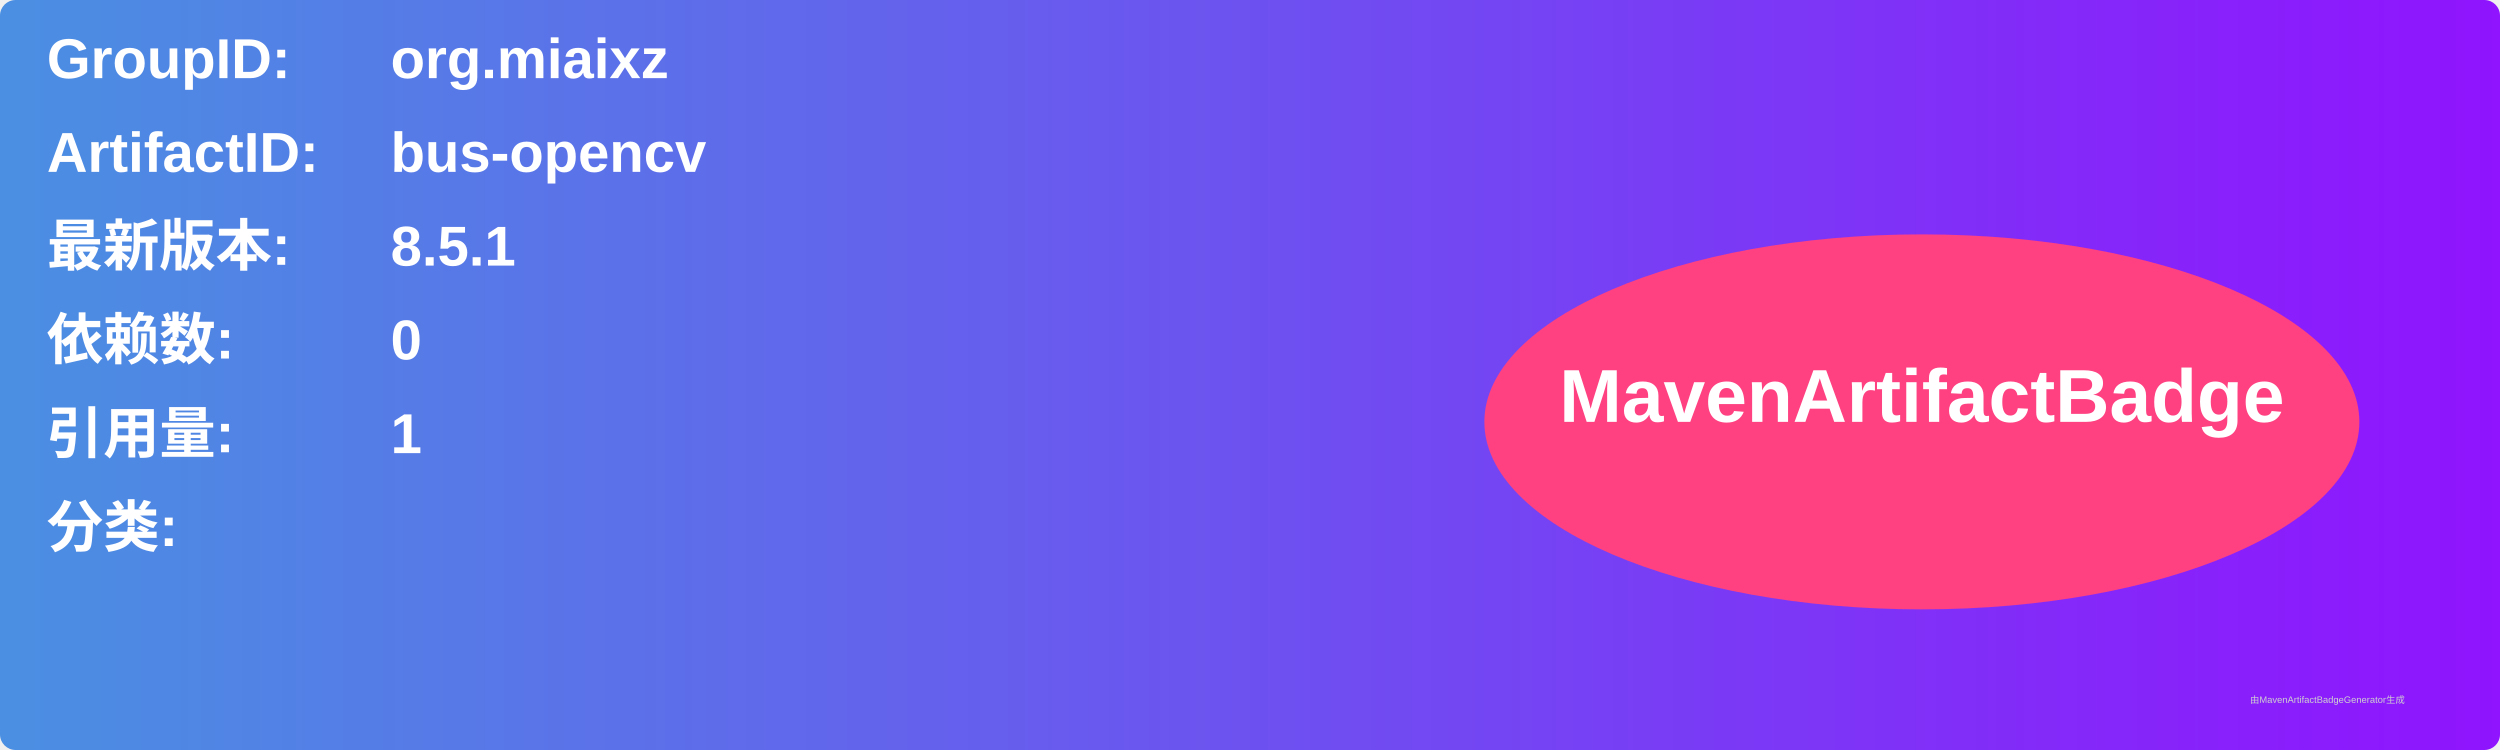
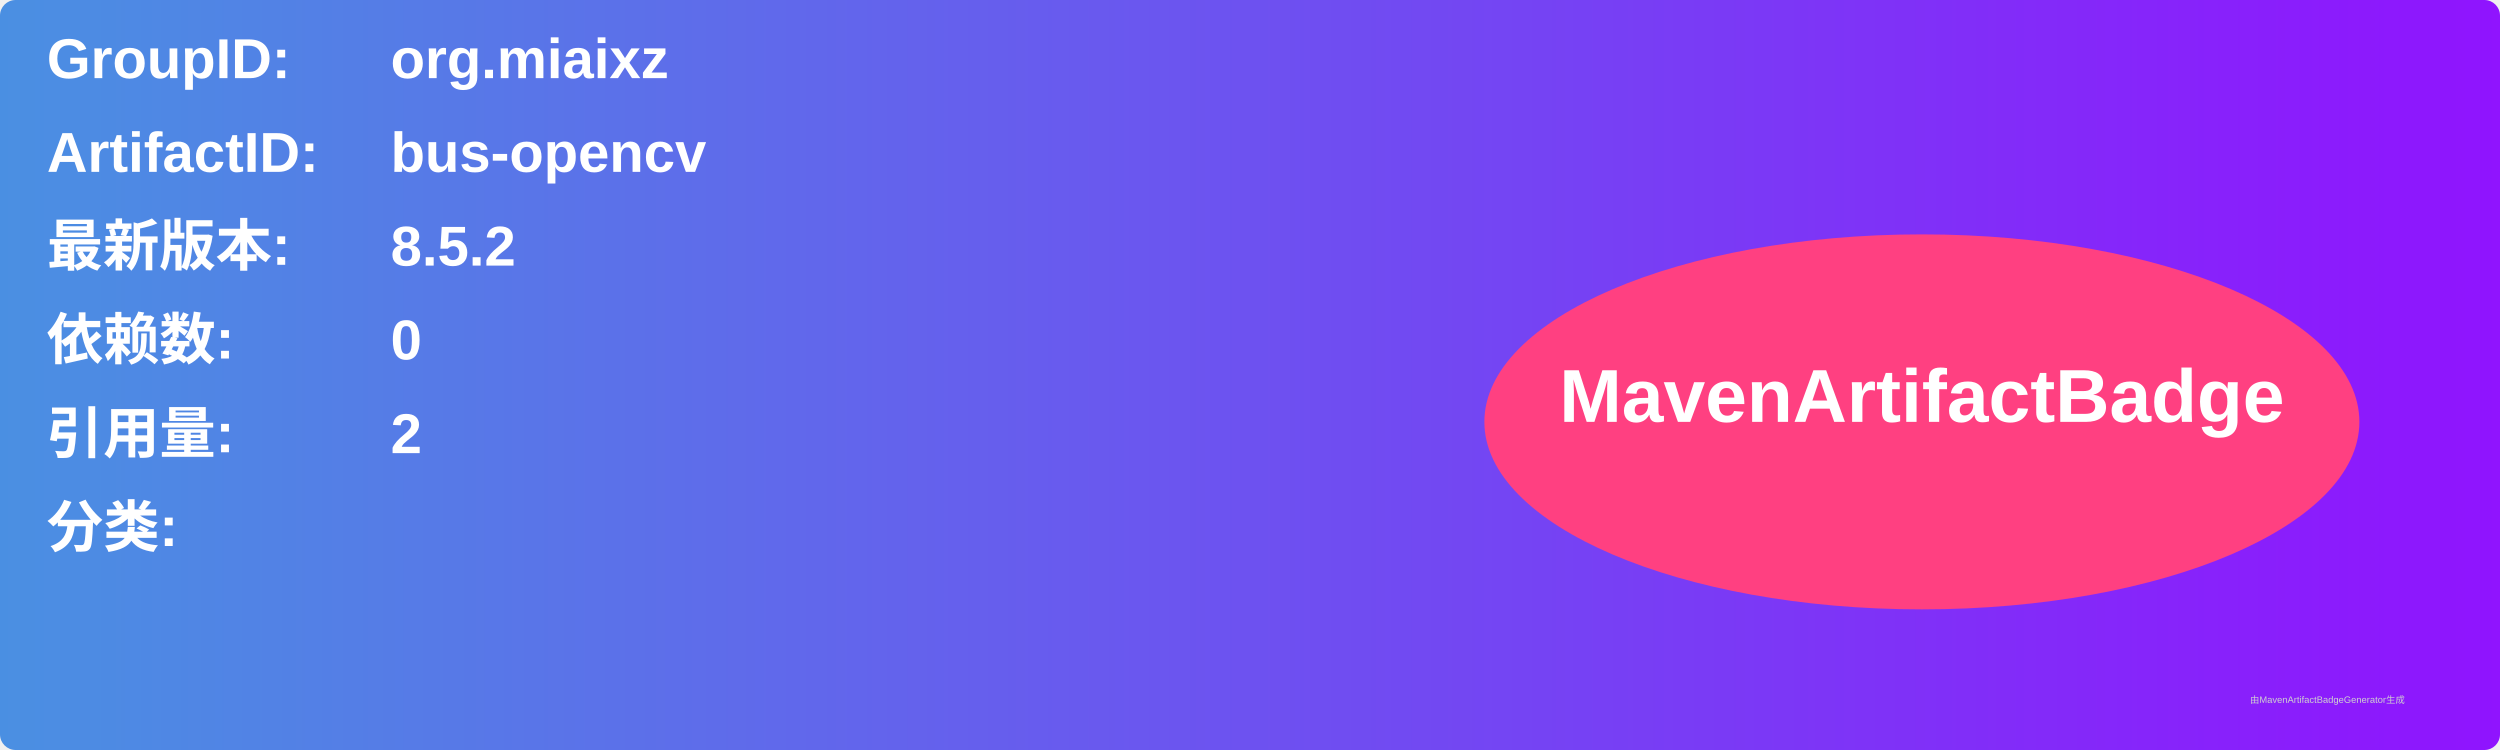
<svg xmlns="http://www.w3.org/2000/svg" width="800" height="240" viewBox="0 0 800 240">
  <linearGradient id="grad" x1="0%" y1="0%" x2="100%" y2="0%">
    <stop offset="0%" stop-color="#4a90e2" />
    <stop offset="100%" stop-color="#9013fe" />
  </linearGradient>
  <rect width="100%" height="100%" rx="5" ry="5" fill="url(#grad)" />
  <g transform="translate(15, 15)">
    <text x="0" y="10" font-family="Arial" font-size="18" fill="white" font-weight="bold" width="260">GroupID:</text>
    <text x="110" y="10" font-family="Arial" font-size="18" fill="white" font-weight="bold" width="460">org.miaixz</text>
    <text x="0" y="40" font-family="Arial" font-size="18" fill="white" font-weight="bold" width="260">ArtifactID:</text>
    <text x="110" y="40" font-family="Arial" font-size="18" fill="white" font-weight="bold" width="460">bus-opencv</text>
    <text x="0" y="70" font-family="Arial" font-size="18" fill="white" font-weight="bold">最新版本:</text>
    <text x="110" y="70" font-family="Arial" font-size="18" fill="white" font-weight="bold">
-       <tspan font-weight="bold">8.5.1</tspan>
+       <tspan font-weight="bold">8.5.2</tspan>
    </text>
    <text x="0" y="100" font-family="Arial" font-size="18" fill="white" font-weight="bold">依赖数: </text>
    <text x="110" y="100" font-family="Arial" font-size="18" fill="white">
      <tspan font-weight="bold">0</tspan>
    </text>
    <text x="0" y="130" font-family="Arial" font-size="18" fill="white" font-weight="bold">引用量: </text>
    <text x="110" y="130" font-family="Arial" font-size="18" fill="white">
-       <tspan font-weight="bold">1</tspan>
+       <tspan font-weight="bold">2</tspan>
    </text>
    <text x="0" y="160" font-family="Arial" font-size="18" fill="white" font-weight="bold">分类:</text>
    <text x="10" y="190" font-family="Arial" font-size="10" fill="white">
      <tspan font-weight="bold" />
    </text>
    <ellipse cx="600" cy="120" rx="140" ry="60" fill="#ff4081" />
    <text x="600" y="120" text-anchor="middle" font-family="Arial" font-size="24" fill="white" font-weight="bold">MavenArtifactBadge</text>
  </g>
  <text x="720" y="225" font-family="Arial" font-size="3" fill="#d0d0d0">由MavenArtifactBadgeGenerator生成</text>
</svg>
